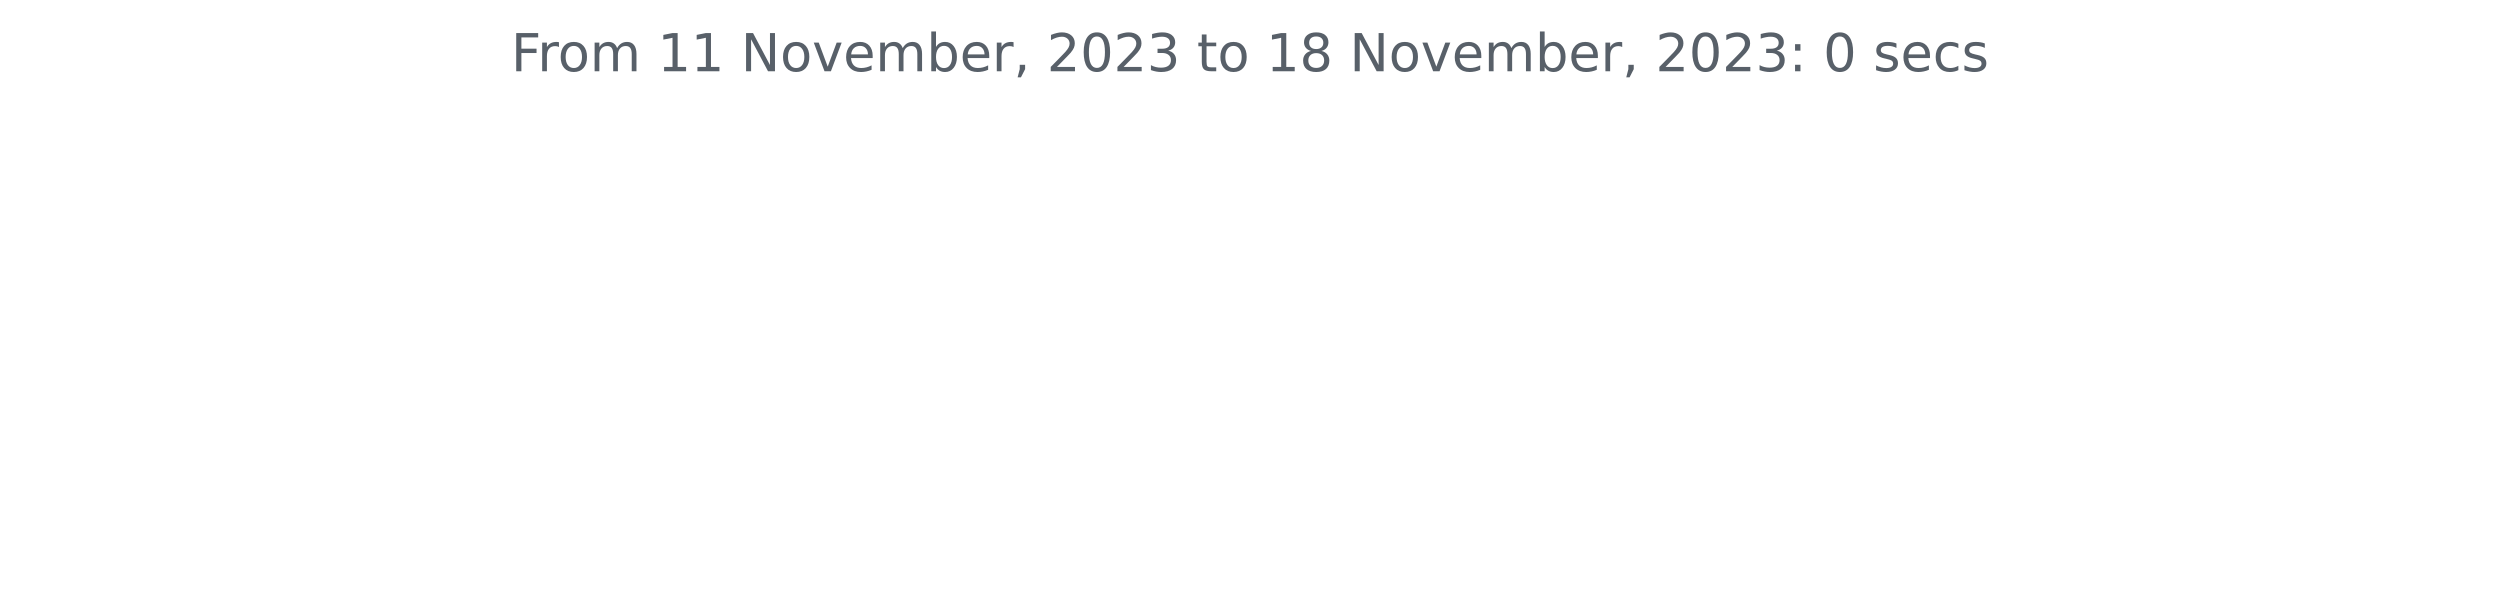
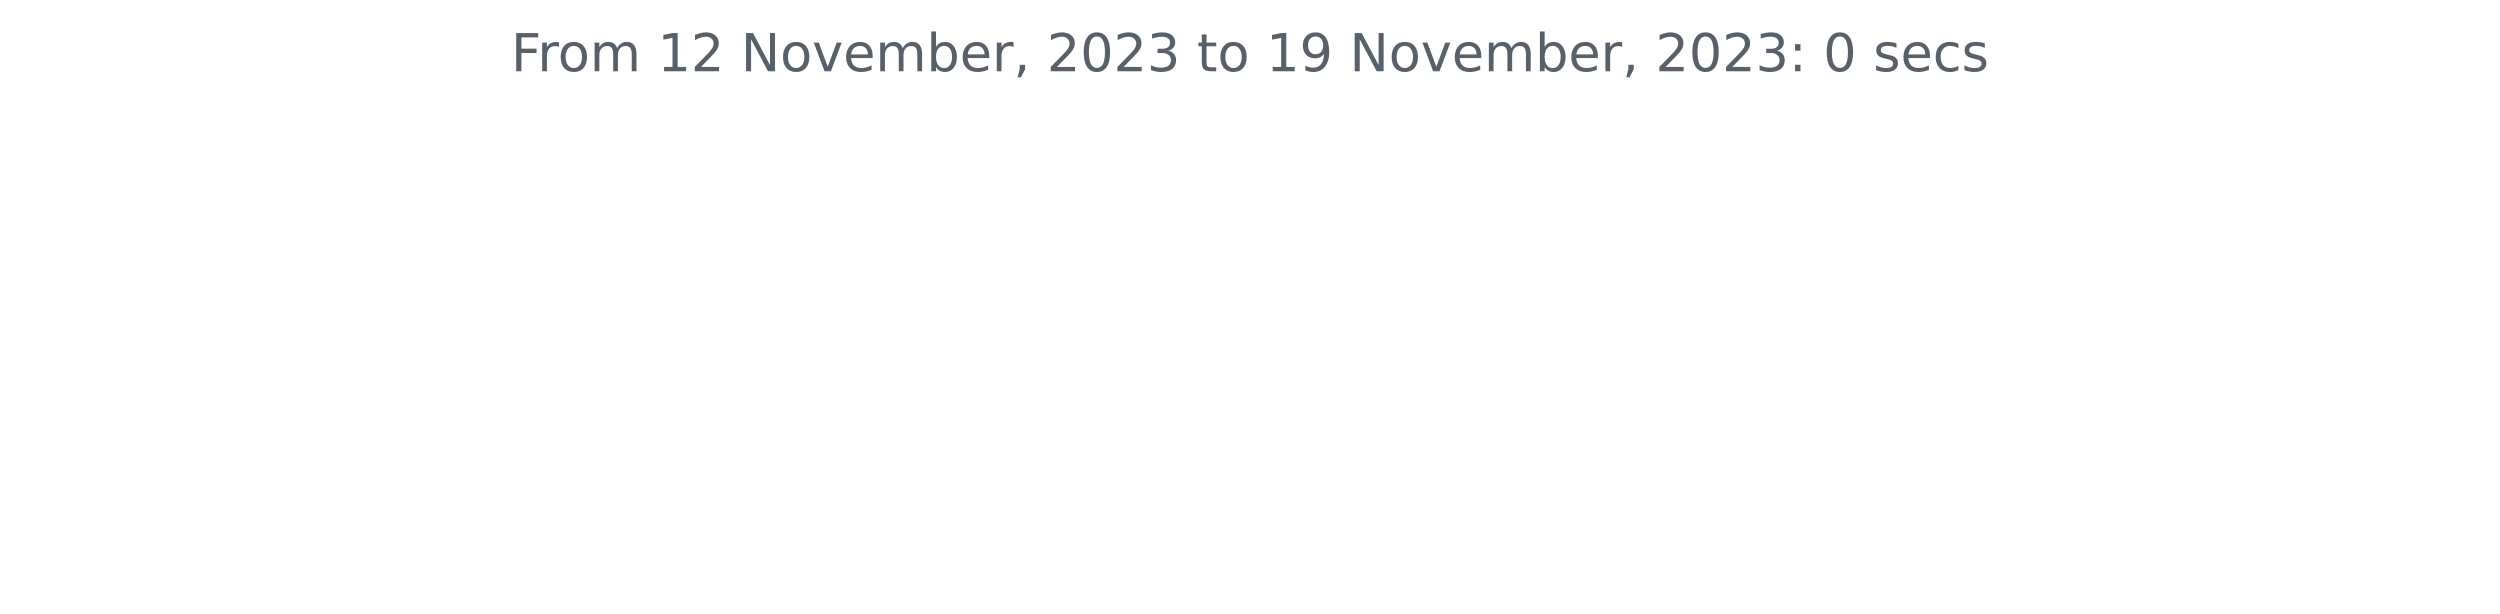
<svg xmlns="http://www.w3.org/2000/svg" xmlns:xlink="http://www.w3.org/1999/xlink" width="572.4pt" height="140.398pt" viewBox="0 0 572.4 140.398" version="1.1">
  <defs>
    <style type="text/css">*{stroke-linejoin: round; stroke-linecap: butt}</style>
  </defs>
  <g id="figure_1">
    <g id="patch_1">
      <path d="M 0 140.398  L 572.4 140.398  L 572.4 0  L 0 0  L 0 140.398  z " style="fill: none" />
    </g>
    <g id="axes_1">
      <g id="matplotlib.axis_1" />
      <g id="matplotlib.axis_2" />
      <g id="text_1">
        <g style="fill: #586069" transform="translate(117.0169 16.31812)scale(0.12 -0.12)">
          <defs>
            <path id="DejaVuSans-46" d="M 628 4666  L 3309 4666  L 3309 4134  L 1259 4134  L 1259 2759  L 3109 2759  L 3109 2228  L 1259 2228  L 1259 0  L 628 0  L 628 4666  z " transform="scale(0.015625)" />
            <path id="DejaVuSans-72" d="M 2631 2963  Q 2534 3019 2420 3045  Q 2306 3072 2169 3072  Q 1681 3072 1420 2755  Q 1159 2438 1159 1844  L 1159 0  L 581 0  L 581 3500  L 1159 3500  L 1159 2956  Q 1341 3275 1631 3429  Q 1922 3584 2338 3584  Q 2397 3584 2469 3576  Q 2541 3569 2628 3553  L 2631 2963  z " transform="scale(0.015625)" />
            <path id="DejaVuSans-6f" d="M 1959 3097  Q 1497 3097 1228 2736  Q 959 2375 959 1747  Q 959 1119 1226 758  Q 1494 397 1959 397  Q 2419 397 2687 759  Q 2956 1122 2956 1747  Q 2956 2369 2687 2733  Q 2419 3097 1959 3097  z M 1959 3584  Q 2709 3584 3137 3096  Q 3566 2609 3566 1747  Q 3566 888 3137 398  Q 2709 -91 1959 -91  Q 1206 -91 779 398  Q 353 888 353 1747  Q 353 2609 779 3096  Q 1206 3584 1959 3584  z " transform="scale(0.015625)" />
            <path id="DejaVuSans-6d" d="M 3328 2828  Q 3544 3216 3844 3400  Q 4144 3584 4550 3584  Q 5097 3584 5394 3201  Q 5691 2819 5691 2113  L 5691 0  L 5113 0  L 5113 2094  Q 5113 2597 4934 2840  Q 4756 3084 4391 3084  Q 3944 3084 3684 2787  Q 3425 2491 3425 1978  L 3425 0  L 2847 0  L 2847 2094  Q 2847 2600 2669 2842  Q 2491 3084 2119 3084  Q 1678 3084 1418 2786  Q 1159 2488 1159 1978  L 1159 0  L 581 0  L 581 3500  L 1159 3500  L 1159 2956  Q 1356 3278 1631 3431  Q 1906 3584 2284 3584  Q 2666 3584 2933 3390  Q 3200 3197 3328 2828  z " transform="scale(0.015625)" />
            <path id="DejaVuSans-20" transform="scale(0.015625)" />
            <path id="DejaVuSans-31" d="M 794 531  L 1825 531  L 1825 4091  L 703 3866  L 703 4441  L 1819 4666  L 2450 4666  L 2450 531  L 3481 531  L 3481 0  L 794 0  L 794 531  z " transform="scale(0.015625)" />
+             <path id="DejaVuSans-32" d="M 1228 531  L 3431 531  L 3431 0  L 469 0  L 469 531  Q 828 903 1448 1529  Q 2069 2156 2228 2338  Q 2531 2678 2651 2914  Q 2772 3150 2772 3378  Q 2772 3750 2511 3984  Q 2250 4219 1831 4219  Q 1534 4219 1204 4116  Q 875 4013 500 3803  L 500 4441  Q 881 4594 1212 4672  Q 1544 4750 1819 4750  Q 2544 4750 2975 4387  Q 3406 4025 3406 3419  Q 3406 3131 3298 2873  Q 3191 2616 2906 2266  Q 2828 2175 2409 1742  Q 1991 1309 1228 531  z " transform="scale(0.015625)" />
            <path id="DejaVuSans-4e" d="M 628 4666  L 1478 4666  L 3547 763  L 3547 4666  L 4159 4666  L 4159 0  L 3309 0  L 1241 3903  L 1241 0  L 628 0  L 628 4666  z " transform="scale(0.015625)" />
            <path id="DejaVuSans-76" d="M 191 3500  L 800 3500  L 1894 563  L 2988 3500  L 3597 3500  L 2284 0  L 1503 0  L 191 3500  z " transform="scale(0.015625)" />
            <path id="DejaVuSans-65" d="M 3597 1894  L 3597 1613  L 953 1613  Q 991 1019 1311 708  Q 1631 397 2203 397  Q 2534 397 2845 478  Q 3156 559 3463 722  L 3463 178  Q 3153 47 2828 -22  Q 2503 -91 2169 -91  Q 1331 -91 842 396  Q 353 884 353 1716  Q 353 2575 817 3079  Q 1281 3584 2069 3584  Q 2775 3584 3186 3129  Q 3597 2675 3597 1894  z M 3022 2063  Q 3016 2534 2758 2815  Q 2500 3097 2075 3097  Q 1594 3097 1305 2825  Q 1016 2553 972 2059  L 3022 2063  z " transform="scale(0.015625)" />
            <path id="DejaVuSans-62" d="M 3116 1747  Q 3116 2381 2855 2742  Q 2594 3103 2138 3103  Q 1681 3103 1420 2742  Q 1159 2381 1159 1747  Q 1159 1113 1420 752  Q 1681 391 2138 391  Q 2594 391 2855 752  Q 3116 1113 3116 1747  z M 1159 2969  Q 1341 3281 1617 3432  Q 1894 3584 2278 3584  Q 2916 3584 3314 3078  Q 3713 2572 3713 1747  Q 3713 922 3314 415  Q 2916 -91 2278 -91  Q 1894 -91 1617 61  Q 1341 213 1159 525  L 1159 0  L 581 0  L 581 4863  L 1159 4863  L 1159 2969  z " transform="scale(0.015625)" />
            <path id="DejaVuSans-2c" d="M 750 794  L 1409 794  L 1409 256  L 897 -744  L 494 -744  L 750 256  L 750 794  z " transform="scale(0.015625)" />
-             <path id="DejaVuSans-32" d="M 1228 531  L 3431 531  L 3431 0  L 469 0  L 469 531  Q 828 903 1448 1529  Q 2069 2156 2228 2338  Q 2531 2678 2651 2914  Q 2772 3150 2772 3378  Q 2772 3750 2511 3984  Q 2250 4219 1831 4219  Q 1534 4219 1204 4116  Q 875 4013 500 3803  L 500 4441  Q 881 4594 1212 4672  Q 1544 4750 1819 4750  Q 2544 4750 2975 4387  Q 3406 4025 3406 3419  Q 3406 3131 3298 2873  Q 3191 2616 2906 2266  Q 2828 2175 2409 1742  Q 1991 1309 1228 531  z " transform="scale(0.015625)" />
            <path id="DejaVuSans-30" d="M 2034 4250  Q 1547 4250 1301 3770  Q 1056 3291 1056 2328  Q 1056 1369 1301 889  Q 1547 409 2034 409  Q 2525 409 2770 889  Q 3016 1369 3016 2328  Q 3016 3291 2770 3770  Q 2525 4250 2034 4250  z M 2034 4750  Q 2819 4750 3233 4129  Q 3647 3509 3647 2328  Q 3647 1150 3233 529  Q 2819 -91 2034 -91  Q 1250 -91 836 529  Q 422 1150 422 2328  Q 422 3509 836 4129  Q 1250 4750 2034 4750  z " transform="scale(0.015625)" />
            <path id="DejaVuSans-33" d="M 2597 2516  Q 3050 2419 3304 2112  Q 3559 1806 3559 1356  Q 3559 666 3084 287  Q 2609 -91 1734 -91  Q 1441 -91 1130 -33  Q 819 25 488 141  L 488 750  Q 750 597 1062 519  Q 1375 441 1716 441  Q 2309 441 2620 675  Q 2931 909 2931 1356  Q 2931 1769 2642 2001  Q 2353 2234 1838 2234  L 1294 2234  L 1294 2753  L 1863 2753  Q 2328 2753 2575 2939  Q 2822 3125 2822 3475  Q 2822 3834 2567 4026  Q 2313 4219 1838 4219  Q 1578 4219 1281 4162  Q 984 4106 628 3988  L 628 4550  Q 988 4650 1302 4700  Q 1616 4750 1894 4750  Q 2613 4750 3031 4423  Q 3450 4097 3450 3541  Q 3450 3153 3228 2886  Q 3006 2619 2597 2516  z " transform="scale(0.015625)" />
            <path id="DejaVuSans-74" d="M 1172 4494  L 1172 3500  L 2356 3500  L 2356 3053  L 1172 3053  L 1172 1153  Q 1172 725 1289 603  Q 1406 481 1766 481  L 2356 481  L 2356 0  L 1766 0  Q 1100 0 847 248  Q 594 497 594 1153  L 594 3053  L 172 3053  L 172 3500  L 594 3500  L 594 4494  L 1172 4494  z " transform="scale(0.015625)" />
-             <path id="DejaVuSans-38" d="M 2034 2216  Q 1584 2216 1326 1975  Q 1069 1734 1069 1313  Q 1069 891 1326 650  Q 1584 409 2034 409  Q 2484 409 2743 651  Q 3003 894 3003 1313  Q 3003 1734 2745 1975  Q 2488 2216 2034 2216  z M 1403 2484  Q 997 2584 770 2862  Q 544 3141 544 3541  Q 544 4100 942 4425  Q 1341 4750 2034 4750  Q 2731 4750 3128 4425  Q 3525 4100 3525 3541  Q 3525 3141 3298 2862  Q 3072 2584 2669 2484  Q 3125 2378 3379 2068  Q 3634 1759 3634 1313  Q 3634 634 3220 271  Q 2806 -91 2034 -91  Q 1263 -91 848 271  Q 434 634 434 1313  Q 434 1759 690 2068  Q 947 2378 1403 2484  z M 1172 3481  Q 1172 3119 1398 2916  Q 1625 2713 2034 2713  Q 2441 2713 2670 2916  Q 2900 3119 2900 3481  Q 2900 3844 2670 4047  Q 2441 4250 2034 4250  Q 1625 4250 1398 4047  Q 1172 3844 1172 3481  z " transform="scale(0.015625)" />
+             <path id="DejaVuSans-39" d="M 703 97  L 703 672  Q 941 559 1184 500  Q 1428 441 1663 441  Q 2288 441 2617 861  Q 2947 1281 2994 2138  Q 2813 1869 2534 1725  Q 2256 1581 1919 1581  Q 1219 1581 811 2004  Q 403 2428 403 3163  Q 403 3881 828 4315  Q 1253 4750 1959 4750  Q 2769 4750 3195 4129  Q 3622 3509 3622 2328  Q 3622 1225 3098 567  Q 2575 -91 1691 -91  Q 1453 -91 1209 -44  Q 966 3 703 97  z M 1959 2075  Q 2384 2075 2632 2365  Q 2881 2656 2881 3163  Q 2881 3666 2632 3958  Q 2384 4250 1959 4250  Q 1534 4250 1286 3958  Q 1038 3666 1038 3163  Q 1038 2656 1286 2365  Q 1534 2075 1959 2075  z " transform="scale(0.015625)" />
            <path id="DejaVuSans-3a" d="M 750 794  L 1409 794  L 1409 0  L 750 0  L 750 794  z M 750 3309  L 1409 3309  L 1409 2516  L 750 2516  L 750 3309  z " transform="scale(0.015625)" />
            <path id="DejaVuSans-73" d="M 2834 3397  L 2834 2853  Q 2591 2978 2328 3040  Q 2066 3103 1784 3103  Q 1356 3103 1142 2972  Q 928 2841 928 2578  Q 928 2378 1081 2264  Q 1234 2150 1697 2047  L 1894 2003  Q 2506 1872 2764 1633  Q 3022 1394 3022 966  Q 3022 478 2636 193  Q 2250 -91 1575 -91  Q 1294 -91 989 -36  Q 684 19 347 128  L 347 722  Q 666 556 975 473  Q 1284 391 1588 391  Q 1994 391 2212 530  Q 2431 669 2431 922  Q 2431 1156 2273 1281  Q 2116 1406 1581 1522  L 1381 1569  Q 847 1681 609 1914  Q 372 2147 372 2553  Q 372 3047 722 3315  Q 1072 3584 1716 3584  Q 2034 3584 2315 3537  Q 2597 3491 2834 3397  z " transform="scale(0.015625)" />
            <path id="DejaVuSans-63" d="M 3122 3366  L 3122 2828  Q 2878 2963 2633 3030  Q 2388 3097 2138 3097  Q 1578 3097 1268 2742  Q 959 2388 959 1747  Q 959 1106 1268 751  Q 1578 397 2138 397  Q 2388 397 2633 464  Q 2878 531 3122 666  L 3122 134  Q 2881 22 2623 -34  Q 2366 -91 2075 -91  Q 1284 -91 818 406  Q 353 903 353 1747  Q 353 2603 823 3093  Q 1294 3584 2113 3584  Q 2378 3584 2631 3529  Q 2884 3475 3122 3366  z " transform="scale(0.015625)" />
          </defs>
          <use xlink:href="#DejaVuSans-46" />
          <use xlink:href="#DejaVuSans-72" x="50.27" />
          <use xlink:href="#DejaVuSans-6f" x="89.133" />
          <use xlink:href="#DejaVuSans-6d" x="150.314" />
          <use xlink:href="#DejaVuSans-20" x="247.727" />
          <use xlink:href="#DejaVuSans-31" x="279.514" />
-           <use xlink:href="#DejaVuSans-31" x="343.137" />
+           <use xlink:href="#DejaVuSans-32" x="343.137" />
          <use xlink:href="#DejaVuSans-20" x="406.76" />
          <use xlink:href="#DejaVuSans-4e" x="438.547" />
          <use xlink:href="#DejaVuSans-6f" x="513.352" />
          <use xlink:href="#DejaVuSans-76" x="574.533" />
          <use xlink:href="#DejaVuSans-65" x="633.713" />
          <use xlink:href="#DejaVuSans-6d" x="695.236" />
          <use xlink:href="#DejaVuSans-62" x="792.648" />
          <use xlink:href="#DejaVuSans-65" x="856.125" />
          <use xlink:href="#DejaVuSans-72" x="917.648" />
          <use xlink:href="#DejaVuSans-2c" x="958.762" />
          <use xlink:href="#DejaVuSans-20" x="990.549" />
          <use xlink:href="#DejaVuSans-32" x="1022.336" />
          <use xlink:href="#DejaVuSans-30" x="1085.959" />
          <use xlink:href="#DejaVuSans-32" x="1149.582" />
          <use xlink:href="#DejaVuSans-33" x="1213.205" />
          <use xlink:href="#DejaVuSans-20" x="1276.828" />
          <use xlink:href="#DejaVuSans-74" x="1308.615" />
          <use xlink:href="#DejaVuSans-6f" x="1347.824" />
          <use xlink:href="#DejaVuSans-20" x="1409.006" />
          <use xlink:href="#DejaVuSans-31" x="1440.793" />
-           <use xlink:href="#DejaVuSans-38" x="1504.416" />
+           <use xlink:href="#DejaVuSans-39" x="1504.416" />
          <use xlink:href="#DejaVuSans-20" x="1568.039" />
          <use xlink:href="#DejaVuSans-4e" x="1599.826" />
          <use xlink:href="#DejaVuSans-6f" x="1674.631" />
          <use xlink:href="#DejaVuSans-76" x="1735.812" />
          <use xlink:href="#DejaVuSans-65" x="1794.992" />
          <use xlink:href="#DejaVuSans-6d" x="1856.516" />
          <use xlink:href="#DejaVuSans-62" x="1953.928" />
          <use xlink:href="#DejaVuSans-65" x="2017.404" />
          <use xlink:href="#DejaVuSans-72" x="2078.928" />
          <use xlink:href="#DejaVuSans-2c" x="2120.041" />
          <use xlink:href="#DejaVuSans-20" x="2151.828" />
          <use xlink:href="#DejaVuSans-32" x="2183.615" />
          <use xlink:href="#DejaVuSans-30" x="2247.238" />
          <use xlink:href="#DejaVuSans-32" x="2310.861" />
          <use xlink:href="#DejaVuSans-33" x="2374.484" />
          <use xlink:href="#DejaVuSans-3a" x="2438.107" />
          <use xlink:href="#DejaVuSans-20" x="2471.799" />
          <use xlink:href="#DejaVuSans-30" x="2503.586" />
          <use xlink:href="#DejaVuSans-20" x="2567.209" />
          <use xlink:href="#DejaVuSans-73" x="2598.996" />
          <use xlink:href="#DejaVuSans-65" x="2651.096" />
          <use xlink:href="#DejaVuSans-63" x="2712.619" />
          <use xlink:href="#DejaVuSans-73" x="2767.6" />
        </g>
      </g>
    </g>
  </g>
</svg>
